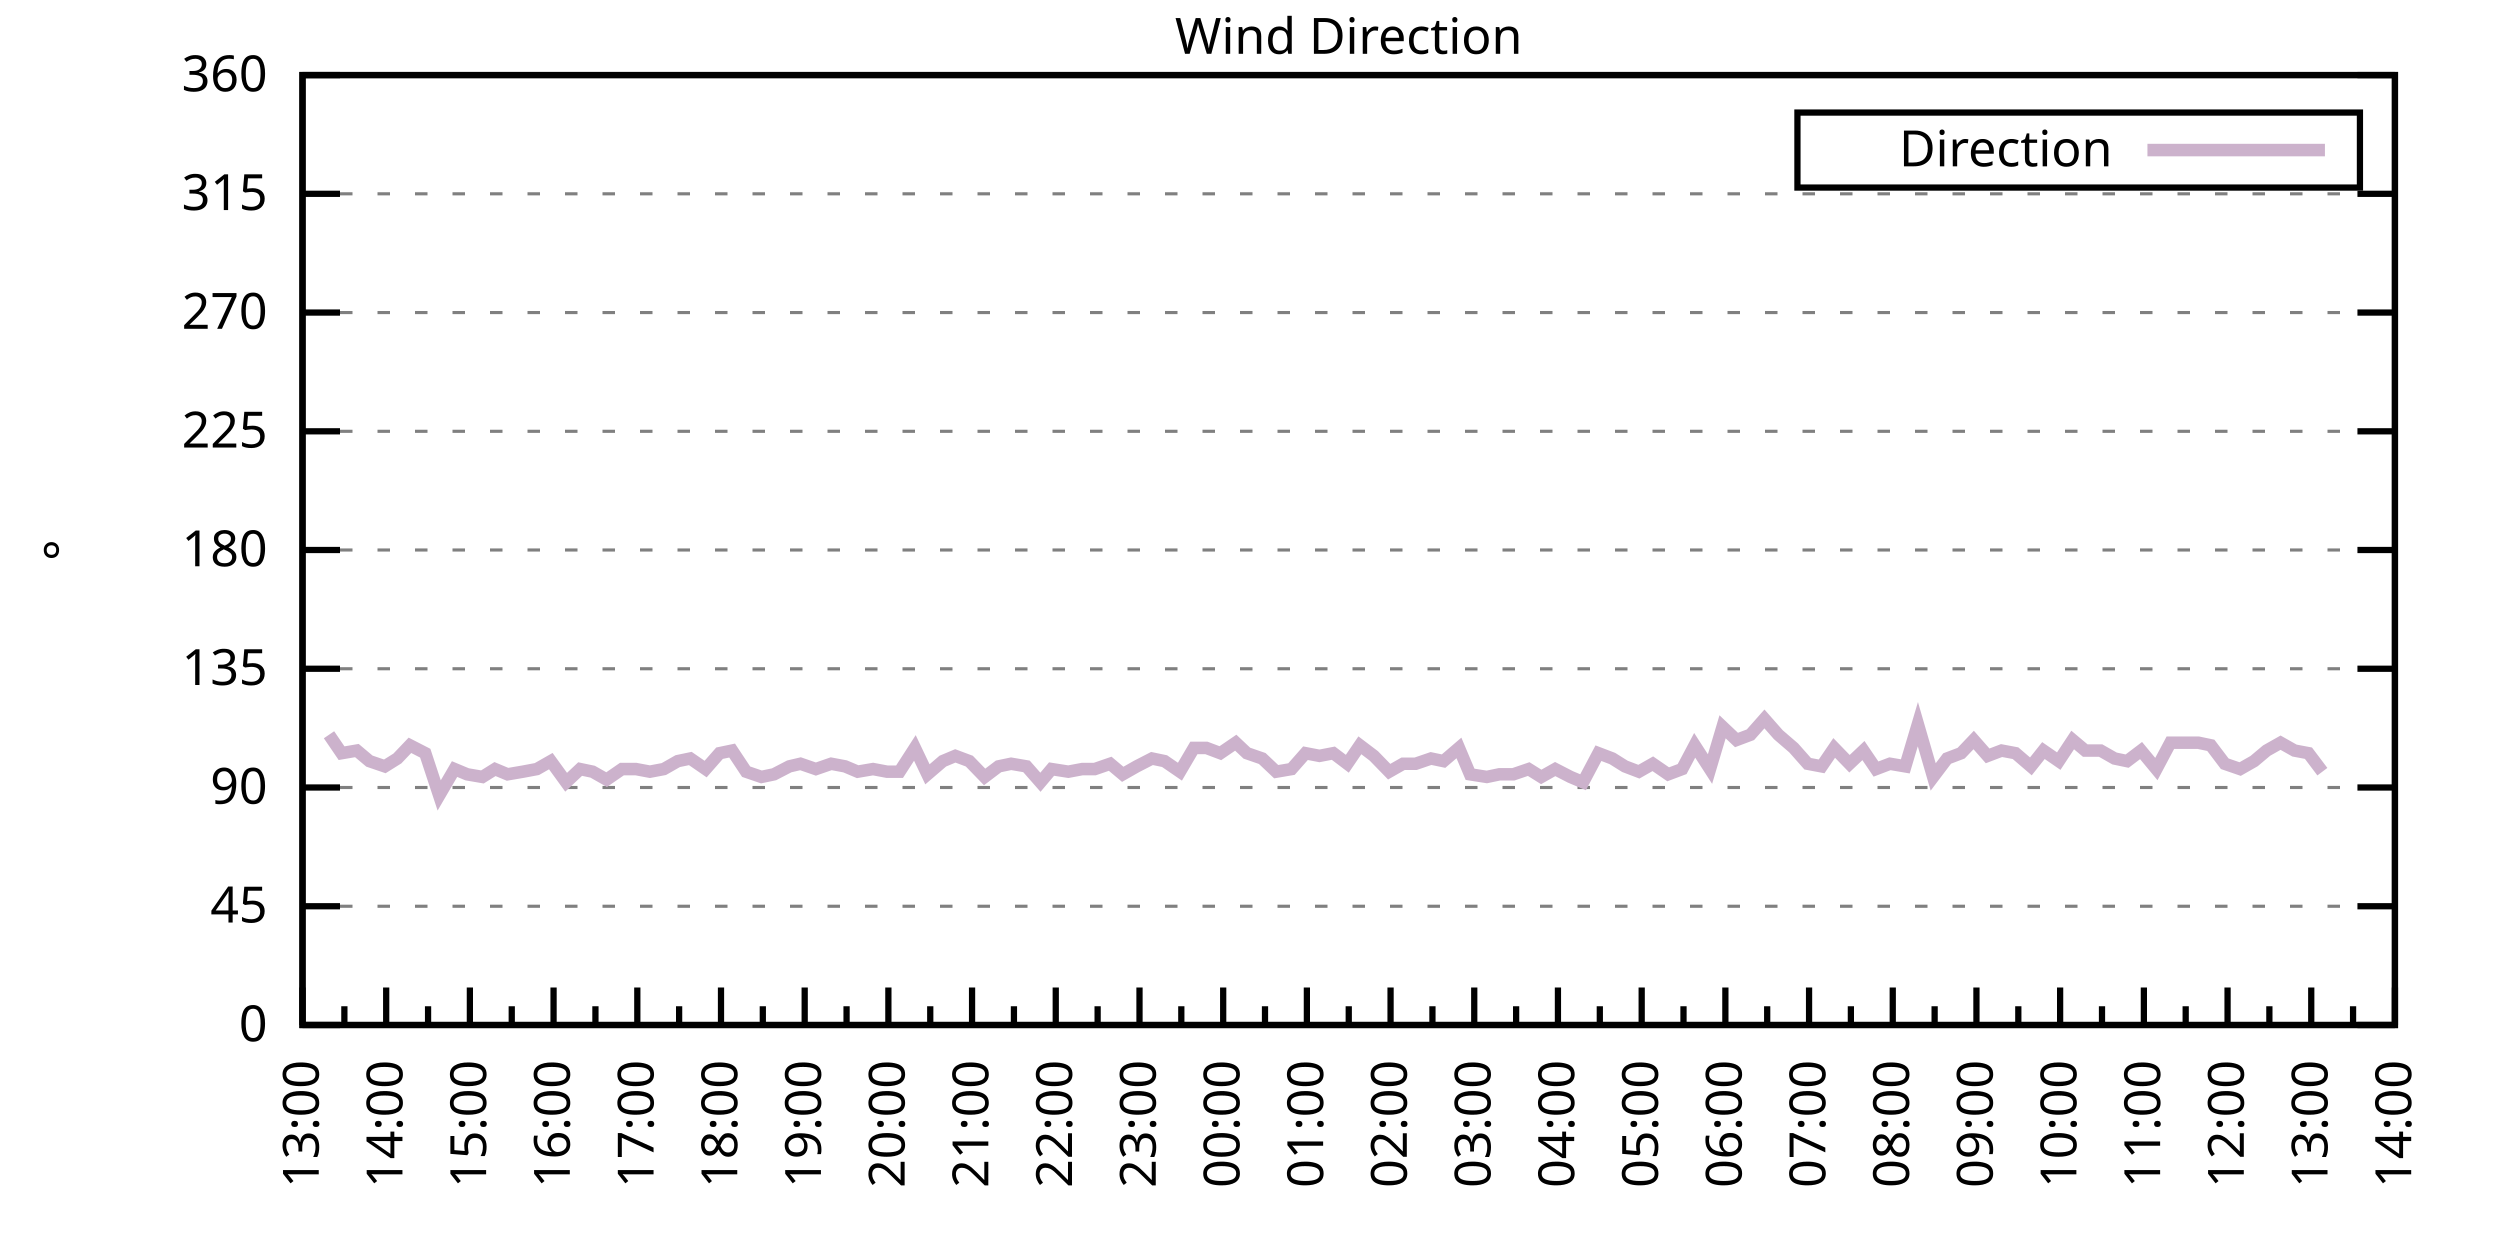
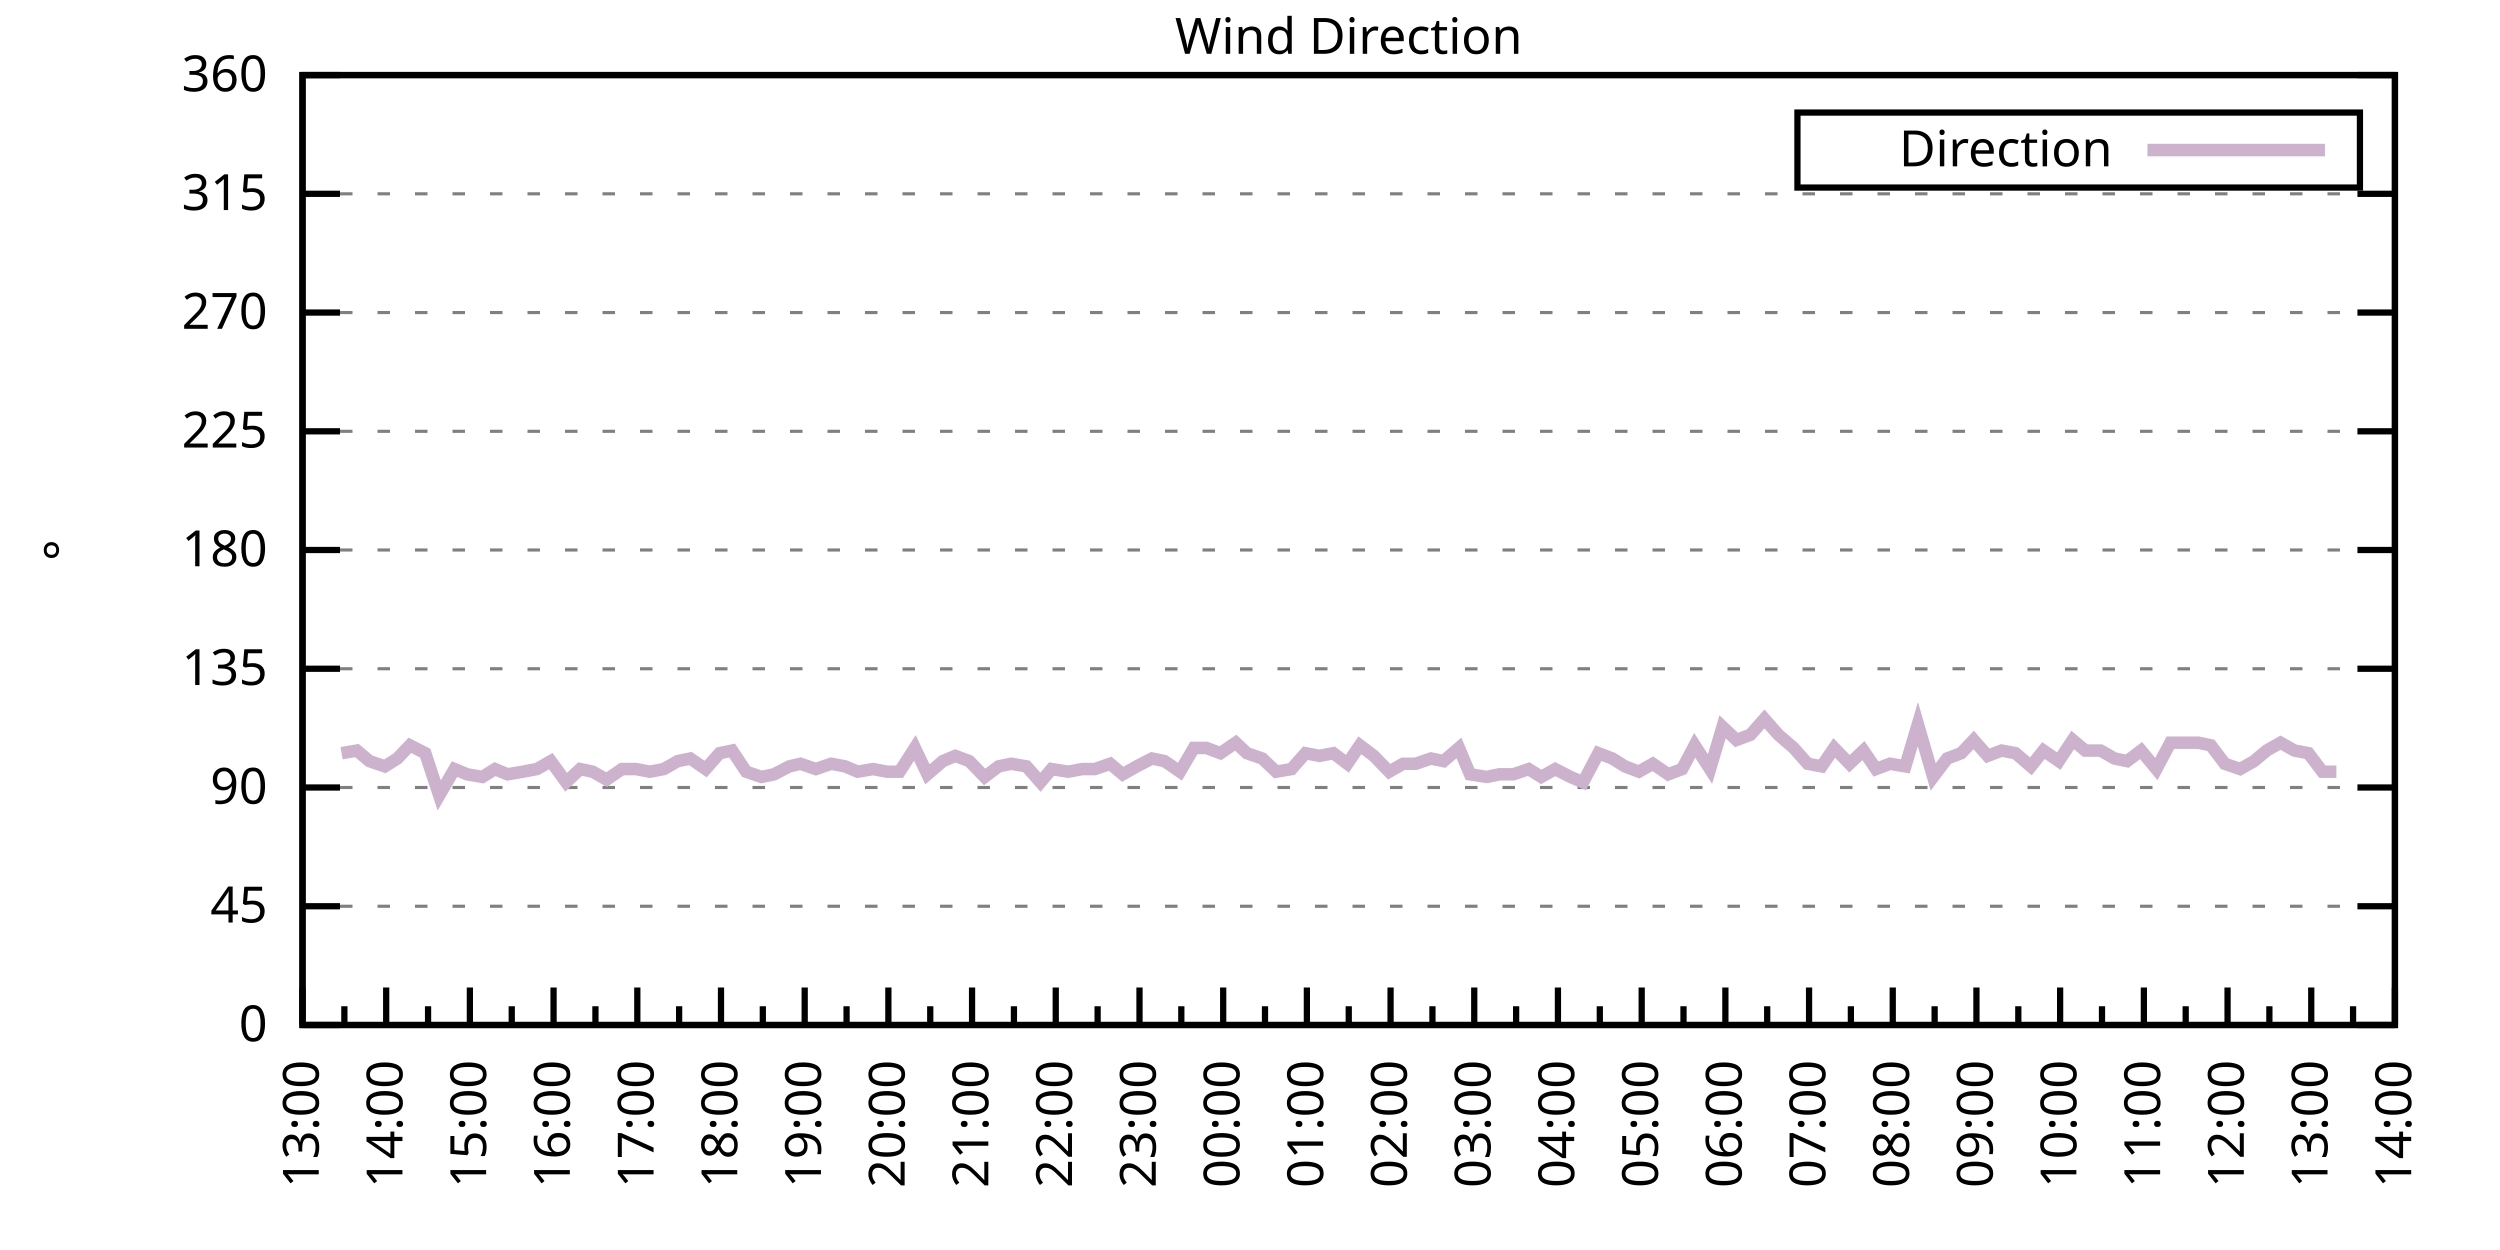
<svg xmlns="http://www.w3.org/2000/svg" xmlns:xlink="http://www.w3.org/1999/xlink" width="400" height="200" viewBox="0 0 400 200">
  <g id="gnuplot_canvas">
    <rect x="0" y="0" width="400" height="200" fill="none" />
    <defs>
      <circle id="gpDot" r="0.5" stroke-width="0.5" stroke="currentColor" />
      <path id="gpPt0" stroke-width="0.333" stroke="currentColor" d="M-1,0 h2 M0,-1 v2" />
      <path id="gpPt1" stroke-width="0.333" stroke="currentColor" d="M-1,-1 L1,1 M1,-1 L-1,1" />
      <path id="gpPt2" stroke-width="0.333" stroke="currentColor" d="M-1,0 L1,0 M0,-1 L0,1 M-1,-1 L1,1 M-1,1 L1,-1" />
      <rect id="gpPt3" stroke-width="0.333" stroke="currentColor" x="-1" y="-1" width="2" height="2" />
      <rect id="gpPt4" stroke-width="0.333" stroke="currentColor" fill="currentColor" x="-1" y="-1" width="2" height="2" />
      <circle id="gpPt5" stroke-width="0.333" stroke="currentColor" cx="0" cy="0" r="1" />
      <use xlink:href="#gpPt5" id="gpPt6" fill="currentColor" stroke="none" />
      <path id="gpPt7" stroke-width="0.333" stroke="currentColor" d="M0,-1.33 L-1.33,0.67 L1.33,0.67 z" />
      <use xlink:href="#gpPt7" id="gpPt8" fill="currentColor" stroke="none" />
      <use xlink:href="#gpPt7" id="gpPt9" stroke="currentColor" transform="rotate(180)" />
      <use xlink:href="#gpPt9" id="gpPt10" fill="currentColor" stroke="none" />
      <use xlink:href="#gpPt3" id="gpPt11" stroke="currentColor" transform="rotate(45)" />
      <use xlink:href="#gpPt11" id="gpPt12" fill="currentColor" stroke="none" />
      <path id="gpPt13" stroke-width="0.333" stroke="currentColor" d="M0,1.330 L1.265,0.411 L0.782,-1.067 L-0.782,-1.076 L-1.265,0.411 z" />
      <use xlink:href="#gpPt13" id="gpPt14" fill="currentColor" stroke="none" />
      <filter id="textbox" filterUnits="objectBoundingBox" x="0" y="0" height="1" width="1">
        <feFlood flood-color="white" flood-opacity="1" result="bgnd" />
        <feComposite in="SourceGraphic" in2="bgnd" operator="atop" />
      </filter>
      <filter id="greybox" filterUnits="objectBoundingBox" x="0" y="0" height="1" width="1">
        <feFlood flood-color="lightgrey" flood-opacity="1" result="grey" />
        <feComposite in="SourceGraphic" in2="grey" operator="atop" />
      </filter>
    </defs>
    <g fill="none" color="white" stroke="currentColor" stroke-width="1.00" stroke-linecap="butt" stroke-linejoin="miter">
</g>
    <g fill="none" color="black" stroke="currentColor" stroke-width="1.00" stroke-linecap="butt" stroke-linejoin="miter">
      <g stroke="none" shape-rendering="crispEdges">
        <polygon fill="rgb(255, 255, 255)" points="48.40,164.00 383.18,164.00 383.18,12.02 48.40,12.02 " />
      </g>
    </g>
    <g fill="none" color="black" stroke="currentColor" stroke-width="1.00" stroke-linecap="butt" stroke-linejoin="miter">
</g>
    <g fill="none" color="black" stroke="black" stroke-width="0.50" stroke-linecap="butt" stroke-linejoin="miter">
</g>
    <g fill="none" color="gray" stroke="currentColor" stroke-width="0.50" stroke-linecap="butt" stroke-linejoin="miter">
      <path stroke="gray" stroke-dasharray="2,4" class="gridline" d="M48.40,164.00 L383.19,164.00  " />
    </g>
    <g fill="none" color="gray" stroke="gray" stroke-width="1.00" stroke-linecap="butt" stroke-linejoin="miter">
</g>
    <g fill="none" color="black" stroke="currentColor" stroke-width="1.00" stroke-linecap="butt" stroke-linejoin="miter">
      <path stroke="black" d="M48.40,164.00 L54.40,164.00 M383.19,164.00 L377.19,164.00  " />
      <g transform="translate(42.80,166.60)" stroke="none" fill="black" font-family="Sans" font-size="8.00" text-anchor="end">
        <text>
          <tspan font-family="Sans"> 0</tspan>
        </text>
      </g>
    </g>
    <g fill="none" color="black" stroke="currentColor" stroke-width="1.00" stroke-linecap="butt" stroke-linejoin="miter">
</g>
    <g fill="none" color="black" stroke="black" stroke-width="0.50" stroke-linecap="butt" stroke-linejoin="miter">
</g>
    <g fill="none" color="gray" stroke="currentColor" stroke-width="0.50" stroke-linecap="butt" stroke-linejoin="miter">
      <path stroke="gray" stroke-dasharray="2,4" class="gridline" d="M48.40,145.00 L383.19,145.00  " />
    </g>
    <g fill="none" color="gray" stroke="gray" stroke-width="1.00" stroke-linecap="butt" stroke-linejoin="miter">
</g>
    <g fill="none" color="black" stroke="currentColor" stroke-width="1.00" stroke-linecap="butt" stroke-linejoin="miter">
      <path stroke="black" d="M48.40,145.00 L54.40,145.00 M383.19,145.00 L377.19,145.00  " />
      <g transform="translate(42.80,147.60)" stroke="none" fill="black" font-family="Sans" font-size="8.00" text-anchor="end">
        <text>
          <tspan font-family="Sans"> 45</tspan>
        </text>
      </g>
    </g>
    <g fill="none" color="black" stroke="currentColor" stroke-width="1.00" stroke-linecap="butt" stroke-linejoin="miter">
</g>
    <g fill="none" color="black" stroke="black" stroke-width="0.50" stroke-linecap="butt" stroke-linejoin="miter">
</g>
    <g fill="none" color="gray" stroke="currentColor" stroke-width="0.50" stroke-linecap="butt" stroke-linejoin="miter">
      <path stroke="gray" stroke-dasharray="2,4" class="gridline" d="M48.40,126.00 L383.19,126.00  " />
    </g>
    <g fill="none" color="gray" stroke="gray" stroke-width="1.00" stroke-linecap="butt" stroke-linejoin="miter">
</g>
    <g fill="none" color="black" stroke="currentColor" stroke-width="1.00" stroke-linecap="butt" stroke-linejoin="miter">
      <path stroke="black" d="M48.40,126.00 L54.40,126.00 M383.19,126.00 L377.19,126.00  " />
      <g transform="translate(42.80,128.60)" stroke="none" fill="black" font-family="Sans" font-size="8.00" text-anchor="end">
        <text>
          <tspan font-family="Sans"> 90</tspan>
        </text>
      </g>
    </g>
    <g fill="none" color="black" stroke="currentColor" stroke-width="1.00" stroke-linecap="butt" stroke-linejoin="miter">
</g>
    <g fill="none" color="black" stroke="black" stroke-width="0.50" stroke-linecap="butt" stroke-linejoin="miter">
</g>
    <g fill="none" color="gray" stroke="currentColor" stroke-width="0.50" stroke-linecap="butt" stroke-linejoin="miter">
      <path stroke="gray" stroke-dasharray="2,4" class="gridline" d="M48.40,107.00 L383.19,107.00  " />
    </g>
    <g fill="none" color="gray" stroke="gray" stroke-width="1.00" stroke-linecap="butt" stroke-linejoin="miter">
</g>
    <g fill="none" color="black" stroke="currentColor" stroke-width="1.00" stroke-linecap="butt" stroke-linejoin="miter">
      <path stroke="black" d="M48.40,107.00 L54.40,107.00 M383.19,107.00 L377.19,107.00  " />
      <g transform="translate(42.80,109.60)" stroke="none" fill="black" font-family="Sans" font-size="8.00" text-anchor="end">
        <text>
          <tspan font-family="Sans"> 135</tspan>
        </text>
      </g>
    </g>
    <g fill="none" color="black" stroke="currentColor" stroke-width="1.00" stroke-linecap="butt" stroke-linejoin="miter">
</g>
    <g fill="none" color="black" stroke="black" stroke-width="0.50" stroke-linecap="butt" stroke-linejoin="miter">
</g>
    <g fill="none" color="gray" stroke="currentColor" stroke-width="0.50" stroke-linecap="butt" stroke-linejoin="miter">
      <path stroke="gray" stroke-dasharray="2,4" class="gridline" d="M48.40,88.00 L383.19,88.00  " />
    </g>
    <g fill="none" color="gray" stroke="gray" stroke-width="1.00" stroke-linecap="butt" stroke-linejoin="miter">
</g>
    <g fill="none" color="black" stroke="currentColor" stroke-width="1.00" stroke-linecap="butt" stroke-linejoin="miter">
      <path stroke="black" d="M48.40,88.00 L54.40,88.00 M383.19,88.00 L377.19,88.00  " />
      <g transform="translate(42.80,90.60)" stroke="none" fill="black" font-family="Sans" font-size="8.00" text-anchor="end">
        <text>
          <tspan font-family="Sans"> 180</tspan>
        </text>
      </g>
    </g>
    <g fill="none" color="black" stroke="currentColor" stroke-width="1.00" stroke-linecap="butt" stroke-linejoin="miter">
</g>
    <g fill="none" color="black" stroke="black" stroke-width="0.50" stroke-linecap="butt" stroke-linejoin="miter">
</g>
    <g fill="none" color="gray" stroke="currentColor" stroke-width="0.50" stroke-linecap="butt" stroke-linejoin="miter">
      <path stroke="gray" stroke-dasharray="2,4" class="gridline" d="M48.40,69.01 L383.19,69.01  " />
    </g>
    <g fill="none" color="gray" stroke="gray" stroke-width="1.00" stroke-linecap="butt" stroke-linejoin="miter">
</g>
    <g fill="none" color="black" stroke="currentColor" stroke-width="1.00" stroke-linecap="butt" stroke-linejoin="miter">
      <path stroke="black" d="M48.40,69.01 L54.40,69.01 M383.19,69.01 L377.19,69.01  " />
      <g transform="translate(42.80,71.61)" stroke="none" fill="black" font-family="Sans" font-size="8.00" text-anchor="end">
        <text>
          <tspan font-family="Sans"> 225</tspan>
        </text>
      </g>
    </g>
    <g fill="none" color="black" stroke="currentColor" stroke-width="1.00" stroke-linecap="butt" stroke-linejoin="miter">
</g>
    <g fill="none" color="black" stroke="black" stroke-width="0.50" stroke-linecap="butt" stroke-linejoin="miter">
</g>
    <g fill="none" color="gray" stroke="currentColor" stroke-width="0.50" stroke-linecap="butt" stroke-linejoin="miter">
      <path stroke="gray" stroke-dasharray="2,4" class="gridline" d="M48.40,50.01 L383.19,50.01  " />
    </g>
    <g fill="none" color="gray" stroke="gray" stroke-width="1.00" stroke-linecap="butt" stroke-linejoin="miter">
</g>
    <g fill="none" color="black" stroke="currentColor" stroke-width="1.00" stroke-linecap="butt" stroke-linejoin="miter">
      <path stroke="black" d="M48.40,50.01 L54.40,50.01 M383.19,50.01 L377.19,50.01  " />
      <g transform="translate(42.80,52.61)" stroke="none" fill="black" font-family="Sans" font-size="8.00" text-anchor="end">
        <text>
          <tspan font-family="Sans"> 270</tspan>
        </text>
      </g>
    </g>
    <g fill="none" color="black" stroke="currentColor" stroke-width="1.00" stroke-linecap="butt" stroke-linejoin="miter">
</g>
    <g fill="none" color="black" stroke="black" stroke-width="0.50" stroke-linecap="butt" stroke-linejoin="miter">
</g>
    <g fill="none" color="gray" stroke="currentColor" stroke-width="0.50" stroke-linecap="butt" stroke-linejoin="miter">
      <path stroke="gray" stroke-dasharray="2,4" class="gridline" d="M48.40,31.01 L383.19,31.01  " />
    </g>
    <g fill="none" color="gray" stroke="gray" stroke-width="1.00" stroke-linecap="butt" stroke-linejoin="miter">
</g>
    <g fill="none" color="black" stroke="currentColor" stroke-width="1.00" stroke-linecap="butt" stroke-linejoin="miter">
      <path stroke="black" d="M48.40,31.01 L54.40,31.01 M383.19,31.01 L377.19,31.01  " />
      <g transform="translate(42.80,33.61)" stroke="none" fill="black" font-family="Sans" font-size="8.00" text-anchor="end">
        <text>
          <tspan font-family="Sans"> 315</tspan>
        </text>
      </g>
    </g>
    <g fill="none" color="black" stroke="currentColor" stroke-width="1.00" stroke-linecap="butt" stroke-linejoin="miter">
</g>
    <g fill="none" color="black" stroke="black" stroke-width="0.50" stroke-linecap="butt" stroke-linejoin="miter">
</g>
    <g fill="none" color="gray" stroke="currentColor" stroke-width="0.50" stroke-linecap="butt" stroke-linejoin="miter">
      <path stroke="gray" stroke-dasharray="2,4" class="gridline" d="M48.40,12.01 L383.19,12.01  " />
    </g>
    <g fill="none" color="gray" stroke="gray" stroke-width="1.00" stroke-linecap="butt" stroke-linejoin="miter">
</g>
    <g fill="none" color="black" stroke="currentColor" stroke-width="1.00" stroke-linecap="butt" stroke-linejoin="miter">
      <path stroke="black" d="M48.40,12.01 L54.40,12.01 M383.19,12.01 L377.19,12.01  " />
      <g transform="translate(42.80,14.61)" stroke="none" fill="black" font-family="Sans" font-size="8.00" text-anchor="end">
        <text>
          <tspan font-family="Sans"> 360</tspan>
        </text>
      </g>
    </g>
    <g fill="none" color="black" stroke="currentColor" stroke-width="1.00" stroke-linecap="butt" stroke-linejoin="miter">
      <path stroke="black" d="M48.40,164.00 L48.40,158.00  " />
      <g transform="translate(51.00,169.60) rotate(270)" stroke="none" fill="black" font-family="Sans" font-size="8.00" text-anchor="end">
        <text>
          <tspan font-family="Sans">13:00</tspan>
        </text>
      </g>
    </g>
    <g fill="none" color="black" stroke="currentColor" stroke-width="1.00" stroke-linecap="butt" stroke-linejoin="miter">
      <path stroke="black" d="M55.10,164.00 L55.10,161.00 M61.79,164.00 L61.79,158.00  " />
      <g transform="translate(64.39,169.60) rotate(270)" stroke="none" fill="black" font-family="Sans" font-size="8.00" text-anchor="end">
        <text>
          <tspan font-family="Sans">14:00</tspan>
        </text>
      </g>
    </g>
    <g fill="none" color="black" stroke="currentColor" stroke-width="1.00" stroke-linecap="butt" stroke-linejoin="miter">
      <path stroke="black" d="M68.49,164.00 L68.49,161.00 M75.18,164.00 L75.18,158.00  " />
      <g transform="translate(77.78,169.60) rotate(270)" stroke="none" fill="black" font-family="Sans" font-size="8.00" text-anchor="end">
        <text>
          <tspan font-family="Sans">15:00</tspan>
        </text>
      </g>
    </g>
    <g fill="none" color="black" stroke="currentColor" stroke-width="1.00" stroke-linecap="butt" stroke-linejoin="miter">
      <path stroke="black" d="M81.88,164.00 L81.88,161.00 M88.57,164.00 L88.57,158.00  " />
      <g transform="translate(91.17,169.60) rotate(270)" stroke="none" fill="black" font-family="Sans" font-size="8.00" text-anchor="end">
        <text>
          <tspan font-family="Sans">16:00</tspan>
        </text>
      </g>
    </g>
    <g fill="none" color="black" stroke="currentColor" stroke-width="1.00" stroke-linecap="butt" stroke-linejoin="miter">
      <path stroke="black" d="M95.27,164.00 L95.27,161.00 M101.97,164.00 L101.97,158.00  " />
      <g transform="translate(104.57,169.60) rotate(270)" stroke="none" fill="black" font-family="Sans" font-size="8.00" text-anchor="end">
        <text>
          <tspan font-family="Sans">17:00</tspan>
        </text>
      </g>
    </g>
    <g fill="none" color="black" stroke="currentColor" stroke-width="1.00" stroke-linecap="butt" stroke-linejoin="miter">
      <path stroke="black" d="M108.66,164.00 L108.66,161.00 M115.36,164.00 L115.36,158.00  " />
      <g transform="translate(117.96,169.60) rotate(270)" stroke="none" fill="black" font-family="Sans" font-size="8.00" text-anchor="end">
        <text>
          <tspan font-family="Sans">18:00</tspan>
        </text>
      </g>
    </g>
    <g fill="none" color="black" stroke="currentColor" stroke-width="1.00" stroke-linecap="butt" stroke-linejoin="miter">
      <path stroke="black" d="M122.05,164.00 L122.05,161.00 M128.75,164.00 L128.75,158.00  " />
      <g transform="translate(131.35,169.60) rotate(270)" stroke="none" fill="black" font-family="Sans" font-size="8.00" text-anchor="end">
        <text>
          <tspan font-family="Sans">19:00</tspan>
        </text>
      </g>
    </g>
    <g fill="none" color="black" stroke="currentColor" stroke-width="1.00" stroke-linecap="butt" stroke-linejoin="miter">
      <path stroke="black" d="M135.45,164.00 L135.45,161.00 M142.14,164.00 L142.14,158.00  " />
      <g transform="translate(144.74,169.60) rotate(270)" stroke="none" fill="black" font-family="Sans" font-size="8.00" text-anchor="end">
        <text>
          <tspan font-family="Sans">20:00</tspan>
        </text>
      </g>
    </g>
    <g fill="none" color="black" stroke="currentColor" stroke-width="1.00" stroke-linecap="butt" stroke-linejoin="miter">
      <path stroke="black" d="M148.84,164.00 L148.84,161.00 M155.53,164.00 L155.53,158.00  " />
      <g transform="translate(158.13,169.60) rotate(270)" stroke="none" fill="black" font-family="Sans" font-size="8.00" text-anchor="end">
        <text>
          <tspan font-family="Sans">21:00</tspan>
        </text>
      </g>
    </g>
    <g fill="none" color="black" stroke="currentColor" stroke-width="1.00" stroke-linecap="butt" stroke-linejoin="miter">
      <path stroke="black" d="M162.23,164.00 L162.23,161.00 M168.92,164.00 L168.92,158.00  " />
      <g transform="translate(171.52,169.60) rotate(270)" stroke="none" fill="black" font-family="Sans" font-size="8.00" text-anchor="end">
        <text>
          <tspan font-family="Sans">22:00</tspan>
        </text>
      </g>
    </g>
    <g fill="none" color="black" stroke="currentColor" stroke-width="1.00" stroke-linecap="butt" stroke-linejoin="miter">
      <path stroke="black" d="M175.62,164.00 L175.62,161.00 M182.32,164.00 L182.32,158.00  " />
      <g transform="translate(184.92,169.60) rotate(270)" stroke="none" fill="black" font-family="Sans" font-size="8.00" text-anchor="end">
        <text>
          <tspan font-family="Sans">23:00</tspan>
        </text>
      </g>
    </g>
    <g fill="none" color="black" stroke="currentColor" stroke-width="1.00" stroke-linecap="butt" stroke-linejoin="miter">
      <path stroke="black" d="M189.01,164.00 L189.01,161.00 M195.71,164.00 L195.71,158.00  " />
      <g transform="translate(198.31,169.60) rotate(270)" stroke="none" fill="black" font-family="Sans" font-size="8.00" text-anchor="end">
        <text>
          <tspan font-family="Sans">00:00</tspan>
        </text>
      </g>
    </g>
    <g fill="none" color="black" stroke="currentColor" stroke-width="1.00" stroke-linecap="butt" stroke-linejoin="miter">
      <path stroke="black" d="M202.40,164.00 L202.40,161.00 M209.10,164.00 L209.10,158.00  " />
      <g transform="translate(211.70,169.60) rotate(270)" stroke="none" fill="black" font-family="Sans" font-size="8.00" text-anchor="end">
        <text>
          <tspan font-family="Sans">01:00</tspan>
        </text>
      </g>
    </g>
    <g fill="none" color="black" stroke="currentColor" stroke-width="1.00" stroke-linecap="butt" stroke-linejoin="miter">
      <path stroke="black" d="M215.80,164.00 L215.80,161.00 M222.49,164.00 L222.49,158.00  " />
      <g transform="translate(225.09,169.60) rotate(270)" stroke="none" fill="black" font-family="Sans" font-size="8.00" text-anchor="end">
        <text>
          <tspan font-family="Sans">02:00</tspan>
        </text>
      </g>
    </g>
    <g fill="none" color="black" stroke="currentColor" stroke-width="1.00" stroke-linecap="butt" stroke-linejoin="miter">
      <path stroke="black" d="M229.19,164.00 L229.19,161.00 M235.88,164.00 L235.88,158.00  " />
      <g transform="translate(238.48,169.60) rotate(270)" stroke="none" fill="black" font-family="Sans" font-size="8.00" text-anchor="end">
        <text>
          <tspan font-family="Sans">03:00</tspan>
        </text>
      </g>
    </g>
    <g fill="none" color="black" stroke="currentColor" stroke-width="1.00" stroke-linecap="butt" stroke-linejoin="miter">
      <path stroke="black" d="M242.58,164.00 L242.58,161.00 M249.27,164.00 L249.27,158.00  " />
      <g transform="translate(251.87,169.60) rotate(270)" stroke="none" fill="black" font-family="Sans" font-size="8.00" text-anchor="end">
        <text>
          <tspan font-family="Sans">04:00</tspan>
        </text>
      </g>
    </g>
    <g fill="none" color="black" stroke="currentColor" stroke-width="1.00" stroke-linecap="butt" stroke-linejoin="miter">
      <path stroke="black" d="M255.97,164.00 L255.97,161.00 M262.67,164.00 L262.67,158.00  " />
      <g transform="translate(265.27,169.60) rotate(270)" stroke="none" fill="black" font-family="Sans" font-size="8.00" text-anchor="end">
        <text>
          <tspan font-family="Sans">05:00</tspan>
        </text>
      </g>
    </g>
    <g fill="none" color="black" stroke="currentColor" stroke-width="1.00" stroke-linecap="butt" stroke-linejoin="miter">
      <path stroke="black" d="M269.36,164.00 L269.36,161.00 M276.06,164.00 L276.06,158.00  " />
      <g transform="translate(278.66,169.60) rotate(270)" stroke="none" fill="black" font-family="Sans" font-size="8.00" text-anchor="end">
        <text>
          <tspan font-family="Sans">06:00</tspan>
        </text>
      </g>
    </g>
    <g fill="none" color="black" stroke="currentColor" stroke-width="1.00" stroke-linecap="butt" stroke-linejoin="miter">
      <path stroke="black" d="M282.75,164.00 L282.75,161.00 M289.45,164.00 L289.45,158.00  " />
      <g transform="translate(292.05,169.60) rotate(270)" stroke="none" fill="black" font-family="Sans" font-size="8.00" text-anchor="end">
        <text>
          <tspan font-family="Sans">07:00</tspan>
        </text>
      </g>
    </g>
    <g fill="none" color="black" stroke="currentColor" stroke-width="1.00" stroke-linecap="butt" stroke-linejoin="miter">
      <path stroke="black" d="M296.14,164.00 L296.14,161.00 M302.84,164.00 L302.84,158.00  " />
      <g transform="translate(305.44,169.60) rotate(270)" stroke="none" fill="black" font-family="Sans" font-size="8.00" text-anchor="end">
        <text>
          <tspan font-family="Sans">08:00</tspan>
        </text>
      </g>
    </g>
    <g fill="none" color="black" stroke="currentColor" stroke-width="1.00" stroke-linecap="butt" stroke-linejoin="miter">
      <path stroke="black" d="M309.54,164.00 L309.54,161.00 M316.23,164.00 L316.23,158.00  " />
      <g transform="translate(318.83,169.60) rotate(270)" stroke="none" fill="black" font-family="Sans" font-size="8.00" text-anchor="end">
        <text>
          <tspan font-family="Sans">09:00</tspan>
        </text>
      </g>
    </g>
    <g fill="none" color="black" stroke="currentColor" stroke-width="1.00" stroke-linecap="butt" stroke-linejoin="miter">
      <path stroke="black" d="M322.93,164.00 L322.93,161.00 M329.62,164.00 L329.62,158.00  " />
      <g transform="translate(332.22,169.60) rotate(270)" stroke="none" fill="black" font-family="Sans" font-size="8.00" text-anchor="end">
        <text>
          <tspan font-family="Sans">10:00</tspan>
        </text>
      </g>
    </g>
    <g fill="none" color="black" stroke="currentColor" stroke-width="1.00" stroke-linecap="butt" stroke-linejoin="miter">
      <path stroke="black" d="M336.32,164.00 L336.32,161.00 M343.02,164.00 L343.02,158.00  " />
      <g transform="translate(345.62,169.60) rotate(270)" stroke="none" fill="black" font-family="Sans" font-size="8.00" text-anchor="end">
        <text>
          <tspan font-family="Sans">11:00</tspan>
        </text>
      </g>
    </g>
    <g fill="none" color="black" stroke="currentColor" stroke-width="1.00" stroke-linecap="butt" stroke-linejoin="miter">
      <path stroke="black" d="M349.71,164.00 L349.71,161.00 M356.41,164.00 L356.41,158.00  " />
      <g transform="translate(359.01,169.60) rotate(270)" stroke="none" fill="black" font-family="Sans" font-size="8.00" text-anchor="end">
        <text>
          <tspan font-family="Sans">12:00</tspan>
        </text>
      </g>
    </g>
    <g fill="none" color="black" stroke="currentColor" stroke-width="1.00" stroke-linecap="butt" stroke-linejoin="miter">
      <path stroke="black" d="M363.10,164.00 L363.10,161.00 M369.80,164.00 L369.80,158.00  " />
      <g transform="translate(372.40,169.60) rotate(270)" stroke="none" fill="black" font-family="Sans" font-size="8.00" text-anchor="end">
        <text>
          <tspan font-family="Sans">13:00</tspan>
        </text>
      </g>
    </g>
    <g fill="none" color="black" stroke="currentColor" stroke-width="1.00" stroke-linecap="butt" stroke-linejoin="miter">
      <path stroke="black" d="M376.49,164.00 L376.49,161.00 M383.19,164.00 L383.19,158.00  " />
      <g transform="translate(385.79,169.60) rotate(270)" stroke="none" fill="black" font-family="Sans" font-size="8.00" text-anchor="end">
        <text>
          <tspan font-family="Sans">14:00</tspan>
        </text>
      </g>
    </g>
    <g fill="none" color="black" stroke="currentColor" stroke-width="1.00" stroke-linecap="butt" stroke-linejoin="miter">
</g>
    <g fill="none" color="black" stroke="currentColor" stroke-width="1.00" stroke-linecap="butt" stroke-linejoin="miter">
      <path stroke="black" d="M48.40,12.01 L48.40,164.00 L383.19,164.00 L383.19,12.01 L48.40,12.01 Z  " />
    </g>
    <g fill="none" color="black" stroke="currentColor" stroke-width="1.00" stroke-linecap="butt" stroke-linejoin="miter">
      <g transform="translate(12.80,88.01) rotate(270)" stroke="none" fill="black" font-family="Sans" font-size="8.00" text-anchor="middle">
        <text>
          <tspan font-family="Sans">°</tspan>
        </text>
      </g>
    </g>
    <g fill="none" color="black" stroke="currentColor" stroke-width="1.00" stroke-linecap="butt" stroke-linejoin="miter">
</g>
    <g fill="none" color="black" stroke="currentColor" stroke-width="1.00" stroke-linecap="butt" stroke-linejoin="miter">
      <path stroke="black" d="M287.59,30.01 L287.59,18.01 L377.59,18.01 L377.59,30.01 L287.59,30.01 Z  " />
    </g>
    <g id="Wind_direction_plot_1">
      <g fill="none" color="white" stroke="black" stroke-width="2.00" stroke-linecap="butt" stroke-linejoin="miter">
</g>
      <g fill="none" color="black" stroke="currentColor" stroke-width="2.00" stroke-linecap="butt" stroke-linejoin="miter">
        <g transform="translate(337.99,26.61)" stroke="none" fill="black" font-family="Sans" font-size="8.00" text-anchor="end">
          <text>
            <tspan font-family="Sans">Direction</tspan>
          </text>
        </g>
      </g>
      <g fill="none" color="black" stroke="currentColor" stroke-width="2.00" stroke-linecap="butt" stroke-linejoin="miter">
-         <path stroke="rgb(204, 178, 204)" d="M343.59,24.01 L371.99,24.01 M52.64,117.56 L54.65,120.51 L57.10,120.09 L59.11,121.78 L61.57,122.62 L63.58,121.36   L65.59,119.25 L68.04,120.51 L70.27,127.27 L72.73,123.05 L74.74,123.89 L77.19,124.31 L79.20,123.05 L81.21,123.89   L83.66,123.47 L85.90,123.05 L88.13,121.78 L90.58,125.16 L92.82,123.05 L94.82,123.47 L97.06,124.74 L99.51,123.05   L101.74,123.05 L103.98,123.47 L106.21,123.05 L108.44,121.78 L110.45,121.36 L112.90,123.05 L115.13,120.51 L117.14,120.09   L119.38,123.47 L121.83,124.31 L123.84,123.89 L126.29,122.62 L128.08,122.20 L130.54,123.05 L132.99,122.20 L135.22,122.62   L137.23,123.47 L139.69,123.05 L141.92,123.47 L143.93,123.47 L146.38,119.67 L148.39,123.89 L150.85,121.78 L152.85,120.94   L155.09,121.78 L157.54,124.31 L159.77,122.62 L161.78,122.20 L164.24,122.62 L166.47,125.16 L168.25,123.05 L170.93,123.47   L173.17,123.05 L175.17,123.05 L177.63,122.20 L179.64,123.89 L181.87,122.62 L184.32,121.36 L186.33,121.78 L188.79,123.47   L191.02,119.67 L193.03,119.67 L195.26,120.51 L197.72,118.83 L199.50,120.51 L201.96,121.36 L204.19,123.47 L206.64,123.05   L208.88,120.51 L211.11,120.94 L213.34,120.51 L215.57,122.20 L217.58,119.25 L219.81,120.94 L222.27,123.47 L224.50,122.20   L226.51,122.20 L228.96,121.36 L230.97,121.78 L233.43,119.67 L235.21,123.89 L237.89,124.31 L239.90,123.89 L242.13,123.89   L244.59,123.05 L246.60,124.31 L248.83,123.05 L251.28,124.31 L253.29,125.16 L255.75,120.51 L257.98,121.36 L259.99,122.62   L262.22,123.47 L264.45,122.20 L266.91,123.89 L269.14,123.05 L271.15,119.25 L273.60,123.05 L275.61,116.29 L277.84,118.40   L280.07,117.56 L282.31,115.03 L284.54,117.56 L286.99,119.67 L289.23,122.20 L291.46,122.62 L293.47,119.67 L295.92,122.20   L298.15,120.09 L300.16,123.05 L302.39,122.20 L304.85,122.62 L306.86,115.87 L309.31,124.31 L311.54,121.36 L313.78,120.51   L315.79,118.40 L318.02,120.94 L320.25,120.09 L322.48,120.51 L324.94,122.62 L326.95,120.09 L329.40,121.78 L331.63,118.40   L333.64,120.09 L336.10,120.09 L338.33,121.36 L340.34,121.78 L342.57,120.09 L345.02,123.05 L347.26,118.83 L349.26,118.83   L351.72,118.83 L353.73,119.25 L355.96,122.20 L358.42,123.05 L360.65,121.78 L362.66,120.09 L364.89,118.83 L367.12,120.09   L369.35,120.51 L371.58,123.47  " />
+         <path stroke="rgb(204, 178, 204)" d="M343.59,24.01 L371.99,24.01 M54.65,120.51 L57.10,120.09 L59.11,121.78 L61.57,122.62 L63.58,121.36 L65.59,119.25   L68.04,120.51 L70.27,127.27 L72.73,123.05 L74.74,123.89 L77.19,124.31 L79.20,123.05 L81.21,123.89 L83.66,123.47   L85.90,123.05 L88.13,121.78 L90.58,125.16 L92.82,123.05 L94.82,123.47 L97.06,124.74 L99.51,123.05 L101.74,123.05   L103.98,123.47 L106.21,123.05 L108.44,121.78 L110.45,121.36 L112.90,123.05 L115.13,120.51 L117.14,120.09 L119.38,123.47   L121.83,124.31 L123.84,123.89 L126.29,122.62 L128.08,122.20 L130.54,123.05 L132.99,122.20 L135.22,122.62 L137.23,123.47   L139.69,123.05 L141.92,123.47 L143.93,123.47 L146.38,119.67 L148.39,123.89 L150.85,121.78 L152.85,120.94 L155.09,121.78   L157.54,124.31 L159.77,122.62 L161.78,122.20 L164.24,122.62 L166.47,125.16 L168.25,123.05 L170.93,123.47 L173.17,123.05   L175.17,123.05 L177.63,122.20 L179.64,123.89 L181.87,122.62 L184.32,121.36 L186.33,121.78 L188.79,123.47 L191.02,119.67   L193.03,119.67 L195.26,120.51 L197.72,118.83 L199.50,120.51 L201.96,121.36 L204.19,123.47 L206.64,123.05 L208.88,120.51   L211.11,120.94 L213.34,120.51 L215.57,122.20 L217.58,119.25 L219.81,120.94 L222.27,123.47 L224.50,122.20 L226.51,122.20   L228.96,121.36 L230.97,121.78 L233.43,119.67 L235.21,123.89 L237.89,124.31 L239.90,123.89 L242.13,123.89 L244.59,123.05   L246.60,124.31 L248.83,123.05 L251.28,124.31 L253.29,125.16 L255.75,120.51 L257.98,121.36 L259.99,122.62 L262.22,123.47   L264.45,122.20 L266.91,123.89 L269.14,123.05 L271.15,119.25 L273.60,123.05 L275.61,116.29 L277.84,118.40 L280.07,117.56   L282.31,115.03 L284.54,117.56 L286.99,119.67 L289.23,122.20 L291.46,122.62 L293.47,119.67 L295.92,122.20 L298.15,120.09   L300.16,123.05 L302.39,122.20 L304.85,122.62 L306.86,115.87 L309.31,124.31 L311.54,121.36 L313.78,120.51 L315.79,118.40   L318.02,120.94 L320.25,120.09 L322.48,120.51 L324.94,122.62 L326.95,120.09 L329.40,121.78 L331.63,118.40 L333.64,120.09   L336.10,120.09 L338.33,121.36 L340.34,121.78 L342.57,120.09 L345.02,123.05 L347.26,118.83 L349.26,118.83 L351.72,118.83   L353.73,119.25 L355.96,122.20 L358.42,123.05 L360.65,121.78 L362.66,120.09 L364.89,118.83 L367.12,120.09 L369.35,120.51   L371.58,123.47 L373.82,123.47  " />
      </g>
    </g>
    <g fill="none" color="black" stroke="currentColor" stroke-width="2.00" stroke-linecap="butt" stroke-linejoin="miter">
</g>
    <g fill="none" color="black" stroke="black" stroke-width="1.00" stroke-linecap="butt" stroke-linejoin="miter">
</g>
    <g fill="none" color="black" stroke="currentColor" stroke-width="1.00" stroke-linecap="butt" stroke-linejoin="miter">
      <path stroke="black" d="M48.40,12.01 L48.40,164.00 L383.19,164.00 L383.19,12.01 L48.40,12.01 Z  " />
    </g>
    <g fill="none" color="black" stroke="currentColor" stroke-width="1.00" stroke-linecap="butt" stroke-linejoin="miter">
      <g transform="translate(215.79,8.61)" stroke="none" fill="black" font-family="Sans" font-size="8.00" text-anchor="middle">
        <text>
          <tspan font-family="Sans">Wind Direction</tspan>
        </text>
      </g>
    </g>
    <g fill="none" color="black" stroke="currentColor" stroke-width="1.00" stroke-linecap="butt" stroke-linejoin="miter">
</g>
  </g>
</svg>
